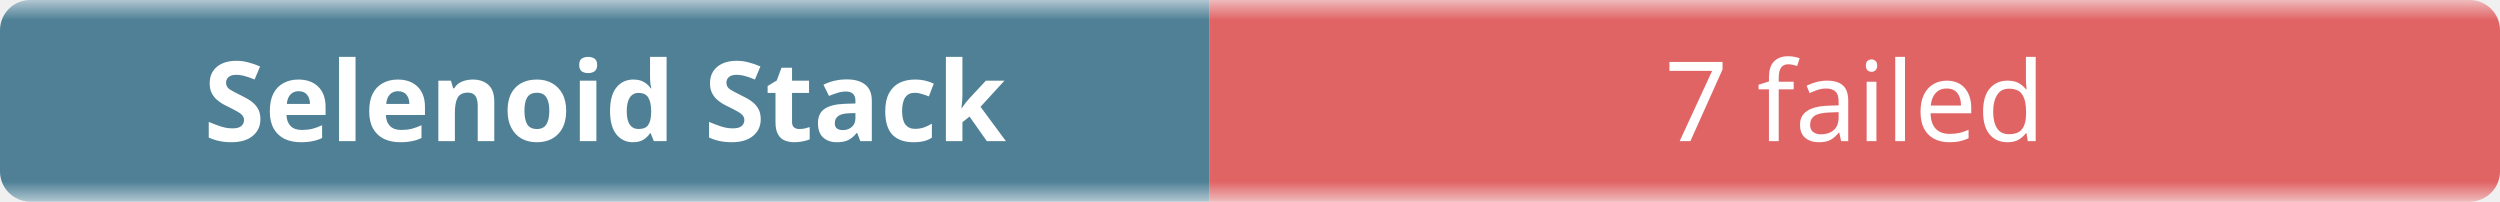
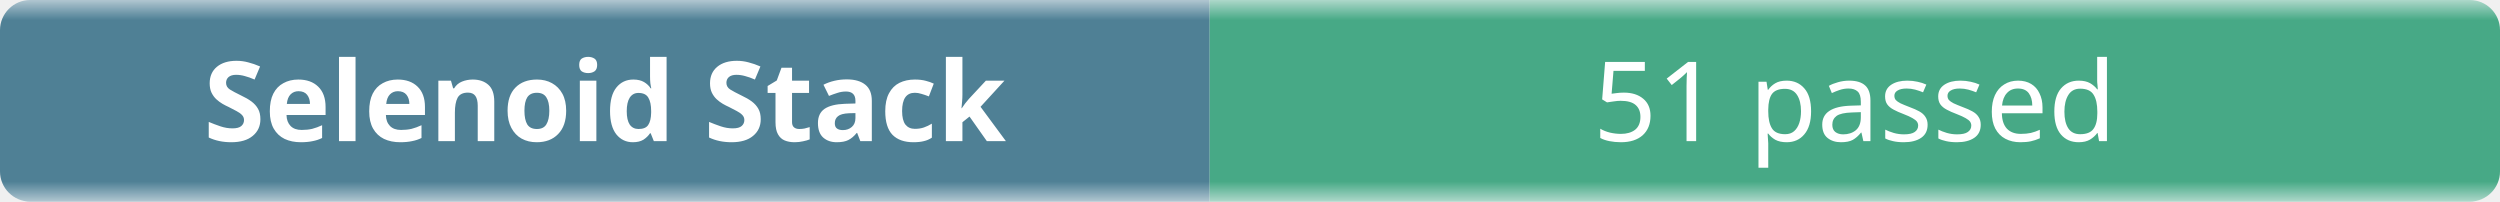
- <svg xmlns="http://www.w3.org/2000/svg" width="248" height="20" role="img" aria-label="Selenoid Stack: 7 failed">
+ <svg xmlns="http://www.w3.org/2000/svg" width="248" height="20" role="img" aria-label="Selenoid Stack: 51 passed">
  <linearGradient id="b" x2="0" y2="100%">
    <stop offset="0" stop-color="#f8fafc" stop-opacity=".7" />
    <stop offset=".1" stop-color="#eef2f7" stop-opacity=".3" />
    <stop offset=".9" stop-color="#eef2f7" stop-opacity=".3" />
    <stop offset="1" stop-color="#f8fafc" stop-opacity=".7" />
  </linearGradient>
  <mask id="m">
    <rect width="248" height="20" rx="3" fill="#fff" />
  </mask>
  <g mask="url(#m)">
    <rect width="120" height="20" fill="#0b4f6c" />
-     <rect x="120" width="128" height="20" fill="#dc2626" />
+     <rect x="120" width="128" height="20" fill="#008a56" />
    <rect width="248" height="20" fill="url(#b)" />
  </g>
  <g fill="#fff" text-anchor="middle" font-family="ui-sans-serif,system-ui,sans-serif" font-size="11">
    <text x="60" y="14" font-weight="600">Selenoid Stack</text>
-     <text x="184" y="14">7 failed</text>
+     <text x="184" y="14">51 passed</text>
  </g>
</svg>
